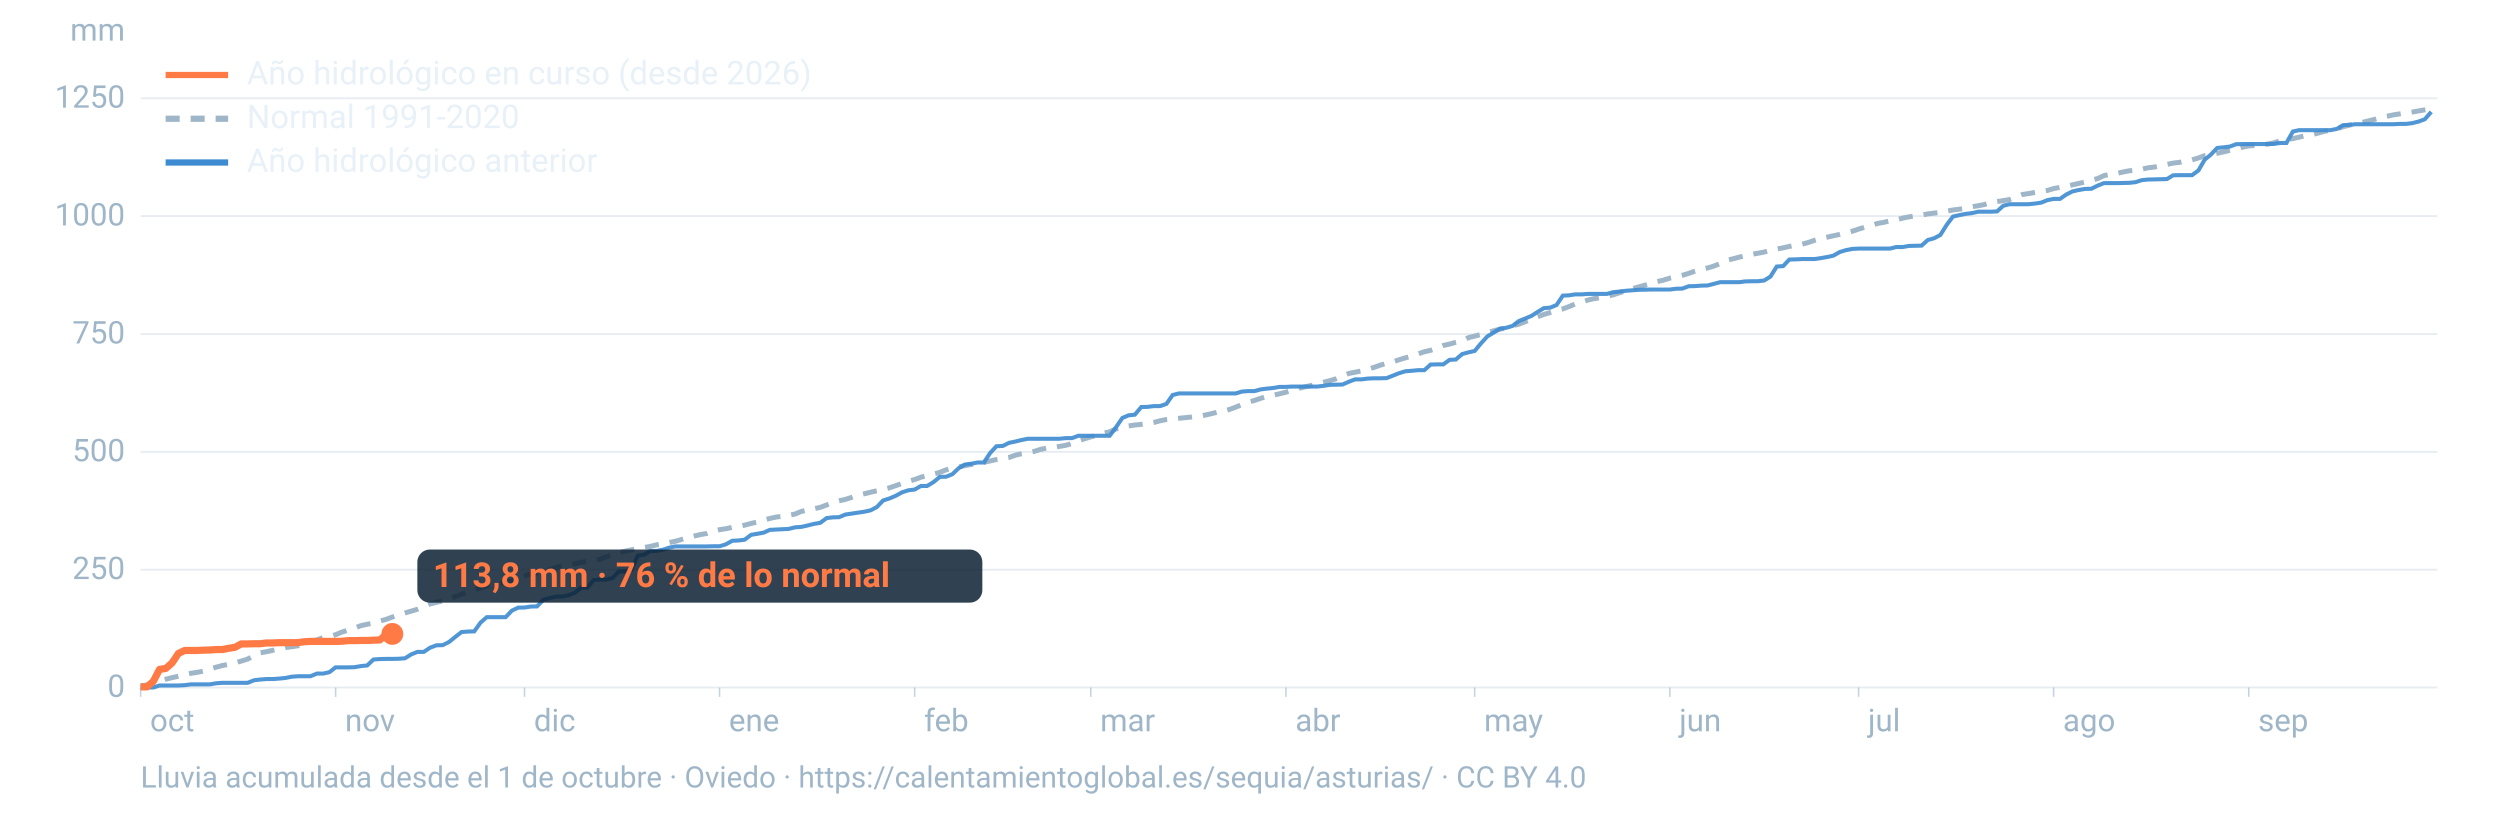
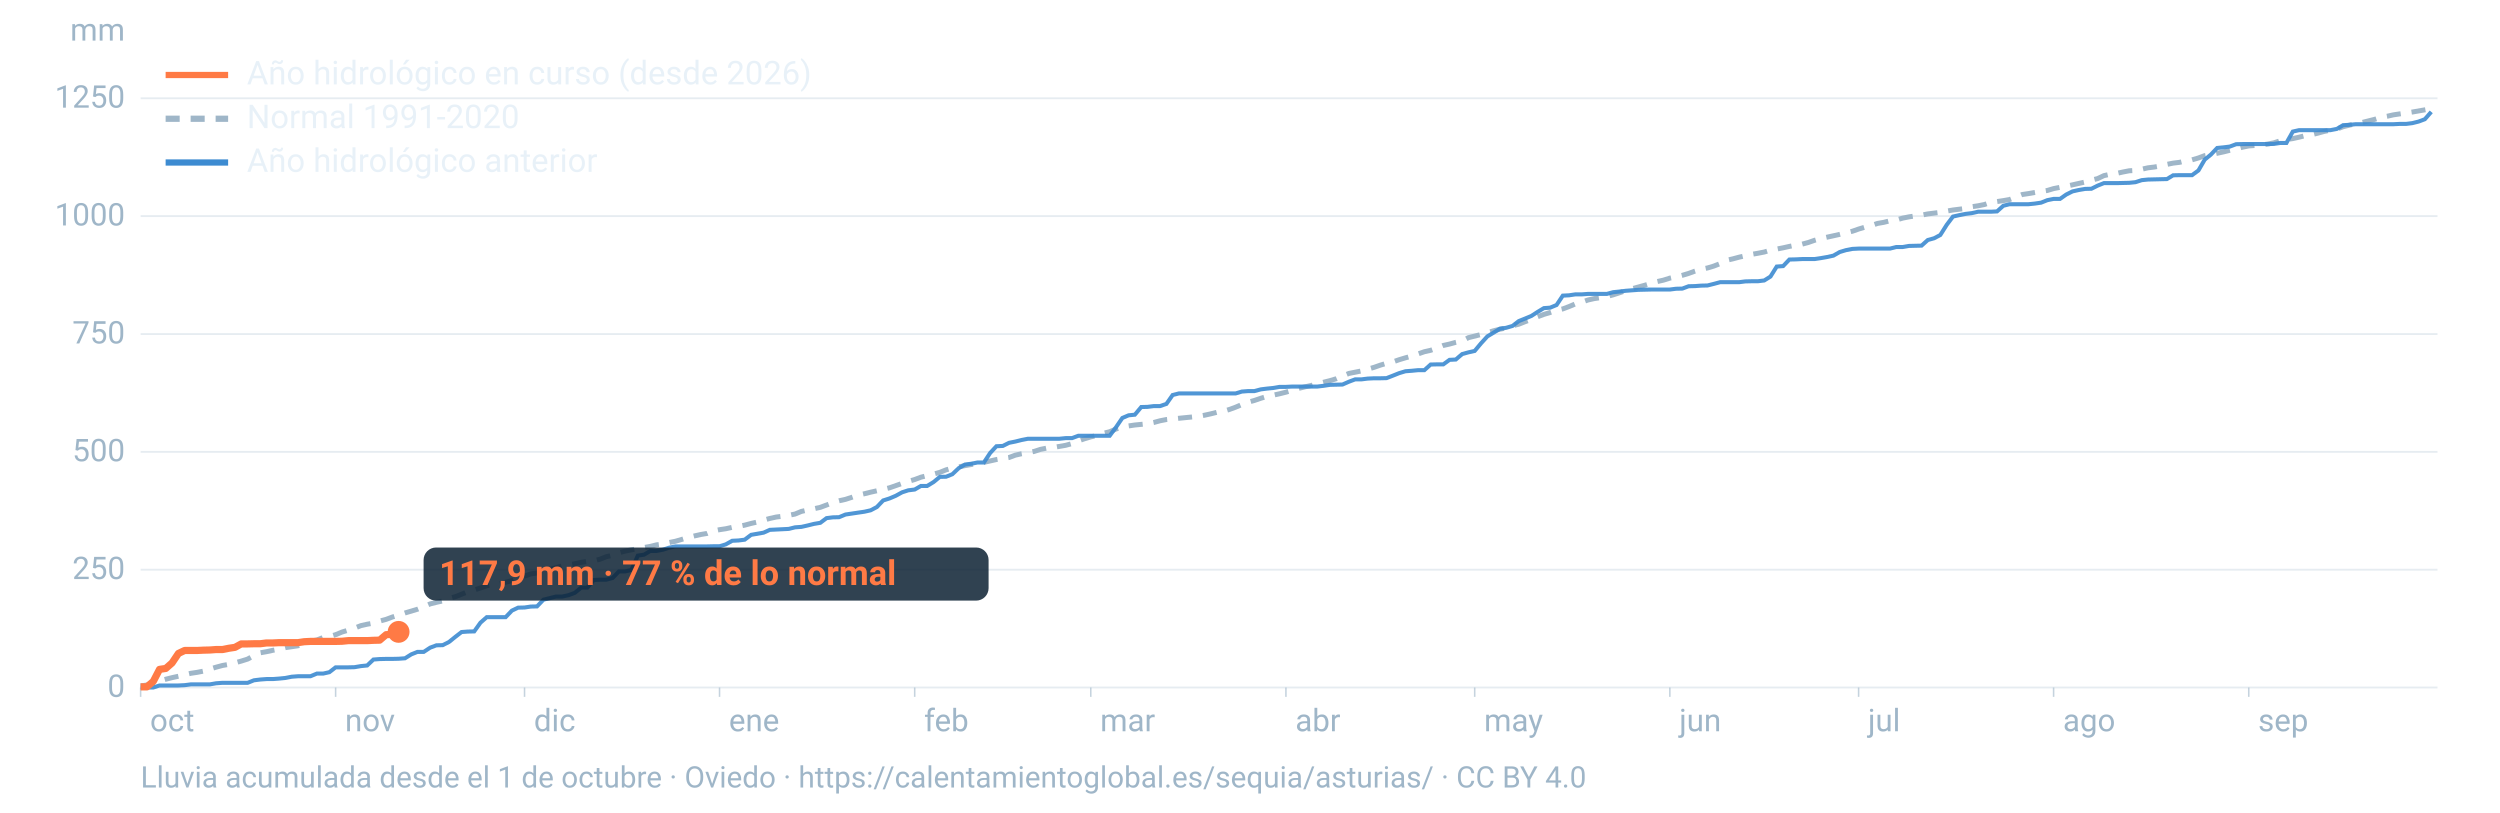
<svg xmlns="http://www.w3.org/2000/svg" viewBox="0 0 1600 520" width="1600" height="520" role="img" aria-labelledby="t d" font-family="-apple-system,BlinkMacSystemFont,'Segoe UI',Roboto,Helvetica,Arial,sans-serif">
  <line x1="90" x2="1560" y1="440.0" y2="440.0" stroke="#9fb6c8" stroke-opacity="0.25" stroke-width="1.2" />
  <text x="80" y="446.0" font-size="20" fill="#9fb6c8" text-anchor="end">0</text>
  <line x1="90" x2="1560" y1="364.6" y2="364.6" stroke="#9fb6c8" stroke-opacity="0.25" stroke-width="1.2" />
  <text x="80" y="370.6" font-size="20" fill="#9fb6c8" text-anchor="end">250</text>
  <line x1="90" x2="1560" y1="289.2" y2="289.2" stroke="#9fb6c8" stroke-opacity="0.25" stroke-width="1.2" />
  <text x="80" y="295.2" font-size="20" fill="#9fb6c8" text-anchor="end">500</text>
  <line x1="90" x2="1560" y1="213.8" y2="213.8" stroke="#9fb6c8" stroke-opacity="0.25" stroke-width="1.2" />
  <text x="80" y="219.8" font-size="20" fill="#9fb6c8" text-anchor="end">750</text>
  <line x1="90" x2="1560" y1="138.3" y2="138.3" stroke="#9fb6c8" stroke-opacity="0.25" stroke-width="1.2" />
  <text x="80" y="144.3" font-size="20" fill="#9fb6c8" text-anchor="end">1000</text>
  <line x1="90" x2="1560" y1="62.9" y2="62.9" stroke="#9fb6c8" stroke-opacity="0.25" stroke-width="1.2" />
  <text x="80" y="68.9" font-size="20" fill="#9fb6c8" text-anchor="end">1250</text>
  <text x="80" y="26" font-size="20" fill="#9fb6c8" text-anchor="end">mm</text>
  <text x="96.0" y="468" font-size="20" fill="#9fb6c8">oct</text>
  <line x1="90.0" x2="90.0" y1="440" y2="446" stroke="#9fb6c8" stroke-opacity="0.6" />
  <text x="220.8" y="468" font-size="20" fill="#9fb6c8">nov</text>
  <line x1="214.8" x2="214.8" y1="440" y2="446" stroke="#9fb6c8" stroke-opacity="0.6" />
  <text x="341.7" y="468" font-size="20" fill="#9fb6c8">dic</text>
  <line x1="335.7" x2="335.7" y1="440" y2="446" stroke="#9fb6c8" stroke-opacity="0.6" />
  <text x="466.5" y="468" font-size="20" fill="#9fb6c8">ene</text>
  <line x1="460.5" x2="460.5" y1="440" y2="446" stroke="#9fb6c8" stroke-opacity="0.6" />
  <text x="591.4" y="468" font-size="20" fill="#9fb6c8">feb</text>
  <line x1="585.4" x2="585.4" y1="440" y2="446" stroke="#9fb6c8" stroke-opacity="0.6" />
  <text x="704.1" y="468" font-size="20" fill="#9fb6c8">mar</text>
  <line x1="698.1" x2="698.1" y1="440" y2="446" stroke="#9fb6c8" stroke-opacity="0.6" />
  <text x="829.0" y="468" font-size="20" fill="#9fb6c8">abr</text>
  <line x1="823.0" x2="823.0" y1="440" y2="446" stroke="#9fb6c8" stroke-opacity="0.6" />
  <text x="949.8" y="468" font-size="20" fill="#9fb6c8">may</text>
  <line x1="943.8" x2="943.8" y1="440" y2="446" stroke="#9fb6c8" stroke-opacity="0.6" />
  <text x="1074.7" y="468" font-size="20" fill="#9fb6c8">jun</text>
  <line x1="1068.7" x2="1068.7" y1="440" y2="446" stroke="#9fb6c8" stroke-opacity="0.6" />
  <text x="1195.5" y="468" font-size="20" fill="#9fb6c8">jul</text>
  <line x1="1189.5" x2="1189.5" y1="440" y2="446" stroke="#9fb6c8" stroke-opacity="0.6" />
  <text x="1320.3" y="468" font-size="20" fill="#9fb6c8">ago</text>
  <line x1="1314.3" x2="1314.3" y1="440" y2="446" stroke="#9fb6c8" stroke-opacity="0.6" />
  <text x="1445.2" y="468" font-size="20" fill="#9fb6c8">sep</text>
  <line x1="1439.2" x2="1439.2" y1="440" y2="446" stroke="#9fb6c8" stroke-opacity="0.6" />
  <path d="M90.0,439.0L94.0,438.4L98.1,437.3L102.1,435.8L106.1,434.7L110.1,433.7L114.2,432.8L118.2,431.8L122.2,430.9L126.2,430.3L130.3,429.5L134.3,428.2L138.3,427.0L142.4,425.9L146.4,425.2L150.4,424.2L154.4,423.1L158.5,421.8L162.5,419.6L166.5,417.8L170.5,417.1L174.6,416.2L178.6,415.5L182.6,414.5L186.7,413.9L190.7,413.3L194.7,411.9L198.7,410.3L202.8,409.6L206.8,408.0L210.8,407.4L214.8,406.2L218.9,404.5L222.9,403.3L226.9,402.0L231.0,400.4L235.0,399.5L239.0,398.8L243.0,397.5L247.1,396.4L251.1,394.9L255.1,393.7L259.2,392.3L263.2,391.1L267.2,389.9L271.2,388.3L275.3,386.5L279.3,385.5L283.3,384.6L287.3,383.0L291.4,381.9L295.4,380.3L299.4,378.7L303.5,377.6L307.5,376.3L311.5,374.9L315.5,374.0L319.6,373.6L323.6,372.6L327.6,371.6L331.6,370.0L335.7,368.7L339.7,367.3L343.7,366.7L347.8,365.7L351.8,364.5L355.8,363.3L359.8,362.2L363.9,361.5L367.9,360.8L371.9,359.9L375.9,359.3L380.0,358.9L384.0,357.9L388.0,356.3L392.1,355.4L396.1,353.8L400.1,352.7L404.1,351.9L408.2,351.2L412.2,350.4L416.2,349.7L420.2,348.7L424.3,348.2L428.3,347.2L432.3,346.4L436.4,345.2L440.4,344.0L444.4,343.0L448.4,342.1L452.5,341.4L456.5,339.8L460.5,339.0L464.5,338.4L468.6,337.5L472.6,336.9L476.6,336.1L480.7,335.0L484.7,334.1L488.7,332.9L492.7,331.8L496.8,330.9L500.8,330.4L504.8,329.8L508.8,329.0L512.9,327.3L516.9,326.4L520.9,325.6L525.0,324.7L529.0,323.2L533.0,321.7L537.0,320.5L541.1,319.6L545.1,318.3L549.1,316.9L553.2,316.0L557.2,315.0L561.2,314.1L565.2,313.2L569.3,312.2L573.3,310.8L577.3,309.4L581.3,308.1L585.4,306.9L589.4,305.4L593.4,304.4L597.5,303.4L601.5,302.3L605.5,300.7L609.5,299.6L613.6,298.8L617.6,298.0L621.6,297.3L625.6,296.6L629.7,295.9L633.7,295.0L637.7,294.1L641.8,293.4L645.8,292.8L649.8,291.3L653.8,290.4L657.9,289.7L661.9,288.9L665.9,287.6L669.9,286.8L674.0,286.4L678.0,285.7L682.0,285.0L686.1,283.9L690.1,282.2L694.1,280.8L698.1,279.6L702.2,278.7L706.2,277.3L710.2,276.3L714.2,274.6L718.3,273.3L722.3,272.6L726.3,272.0L730.4,271.6L734.4,271.2L738.4,270.4L742.4,269.3L746.5,268.5L750.5,268.1L754.5,267.7L758.5,267.3L762.6,266.9L766.6,266.5L770.6,265.8L774.7,264.9L778.7,263.9L782.7,263.3L786.7,262.1L790.8,260.6L794.8,258.9L798.8,257.4L802.8,256.3L806.9,254.9L810.9,253.7L814.9,252.9L819.0,252.0L823.0,251.0L827.0,249.8L831.0,248.6L835.1,247.6L839.1,246.7L843.1,245.7L847.2,244.6L851.2,243.6L855.2,242.4L859.2,240.7L863.3,239.0L867.3,238.2L871.3,237.4L875.3,236.3L879.4,235.1L883.4,233.7L887.4,232.5L891.5,231.6L895.5,230.2L899.5,229.0L903.5,227.9L907.6,226.5L911.6,225.1L915.6,224.2L919.6,222.8L923.7,221.1L927.7,220.2L931.7,219.1L935.8,218.2L939.8,216.1L943.8,215.1L947.8,214.1L951.9,212.9L955.9,211.7L959.9,210.7L963.9,209.9L968.0,208.5L972.0,207.5L976.0,205.9L980.1,204.4L984.1,202.7L988.1,201.2L992.1,200.0L996.2,198.6L1000.2,197.7L1004.2,196.2L1008.2,194.5L1012.3,193.4L1016.3,192.0L1020.3,191.1L1024.4,190.5L1028.4,189.8L1032.4,188.7L1036.4,187.4L1040.5,186.0L1044.5,184.8L1048.5,183.7L1052.5,182.6L1056.6,181.4L1060.6,180.2L1064.6,179.3L1068.7,178.0L1072.7,177.2L1076.7,176.2L1080.7,175.0L1084.8,173.5L1088.8,172.3L1092.8,171.5L1096.8,170.3L1100.9,168.7L1104.9,166.6L1108.9,165.7L1113.0,164.6L1117.0,163.7L1121.0,162.8L1125.0,162.1L1129.1,161.3L1133.1,160.1L1137.1,159.4L1141.2,158.6L1145.2,157.7L1149.2,156.9L1153.2,156.3L1157.3,155.2L1161.3,153.8L1165.3,152.7L1169.3,151.8L1173.4,150.9L1177.4,150.0L1181.4,149.0L1185.5,148.0L1189.5,146.6L1193.5,145.4L1197.5,144.4L1201.6,143.0L1205.6,142.3L1209.6,141.3L1213.6,140.8L1217.7,139.6L1221.7,138.8L1225.7,138.2L1229.8,137.7L1233.8,136.9L1237.8,136.4L1241.8,135.9L1245.9,135.1L1249.9,134.4L1253.9,133.9L1257.9,133.4L1262.0,132.3L1266.0,131.7L1270.0,130.9L1274.1,129.5L1278.1,129.0L1282.1,128.4L1286.1,127.7L1290.2,126.1L1294.2,124.5L1298.2,123.9L1302.2,123.2L1306.3,122.5L1310.3,121.9L1314.3,120.7L1318.4,119.9L1322.4,119.2L1326.4,118.3L1330.4,117.4L1334.5,116.5L1338.5,115.3L1342.5,114.3L1346.5,112.4L1350.6,111.5L1354.6,111.0L1358.6,110.1L1362.7,109.3L1366.7,109.1L1370.7,108.3L1374.7,107.4L1378.8,106.9L1382.8,106.2L1386.8,105.2L1390.8,104.4L1394.9,103.9L1398.9,102.9L1402.9,102.3L1407.0,101.1L1411.0,99.6L1415.0,98.9L1419.0,98.1L1423.1,97.2L1427.1,96.2L1431.1,95.3L1435.2,94.2L1439.2,93.4L1443.2,93.1L1447.2,92.8L1451.3,92.2L1455.3,91.4L1459.3,90.1L1463.3,89.3L1467.4,88.7L1471.4,87.8L1475.4,86.8L1479.5,86.2L1483.5,85.2L1487.5,84.1L1491.5,83.3L1495.6,82.6L1499.6,81.1L1503.6,80.1L1507.6,79.2L1511.7,78.4L1515.7,77.4L1519.7,76.4L1523.8,75.1L1527.8,74.4L1531.8,73.5L1535.8,72.9L1539.9,72.3L1543.9,71.7L1547.9,71.0L1551.9,70.3L1556.0,69.6" fill="none" stroke="#9fb6c8" stroke-width="3.2" stroke-dasharray="9 7" />
  <path d="M90.0,440.0L94.0,440.0L98.1,440.0L102.1,438.7L106.1,438.7L110.1,438.7L114.2,438.7L118.2,438.5L122.2,438.0L126.2,438.0L130.3,438.0L134.3,438.0L138.3,437.3L142.4,437.0L146.4,437.0L150.4,437.0L154.4,437.0L158.5,437.0L162.5,435.4L166.5,434.9L170.5,434.6L174.6,434.6L178.6,434.3L182.6,433.9L186.7,433.1L190.7,432.8L194.7,432.8L198.7,432.8L202.8,431.1L206.8,431.1L210.8,430.2L214.8,427.1L218.9,427.1L222.9,427.1L226.9,427.0L231.0,426.3L235.0,425.9L239.0,422.1L243.0,421.8L247.1,421.7L251.1,421.7L255.1,421.6L259.2,421.3L263.2,418.8L267.2,417.2L271.2,417.2L275.3,414.5L279.3,413.0L283.3,412.9L287.3,410.9L291.4,407.6L295.4,404.5L299.4,404.2L303.5,404.1L307.5,398.5L311.5,395.0L315.5,395.0L319.6,395.0L323.6,395.0L327.6,390.8L331.6,388.9L335.7,388.8L339.7,388.2L343.7,388.1L347.8,383.8L351.8,382.8L355.8,381.8L359.8,381.8L363.9,380.9L367.9,379.4L371.9,376.1L375.9,376.1L380.0,371.2L384.0,371.0L388.0,371.0L392.1,369.9L396.1,365.7L400.1,365.7L404.1,364.8L408.2,355.6L412.2,355.0L416.2,352.6L420.2,352.6L424.3,351.8L428.3,350.5L432.3,349.7L436.4,349.7L440.4,349.7L444.4,349.7L448.4,349.7L452.5,349.7L456.5,349.6L460.5,349.6L464.5,348.4L468.6,346.1L472.6,345.9L476.6,345.4L480.7,342.3L484.7,341.6L488.7,340.9L492.7,339.1L496.8,338.9L500.8,338.7L504.8,338.5L508.8,337.5L512.9,337.2L516.9,336.3L520.9,335.3L525.0,334.6L529.0,331.6L533.0,331.1L537.0,331.0L541.1,329.3L545.1,328.7L549.1,328.1L553.2,327.5L557.2,326.6L561.2,324.5L565.2,320.3L569.3,319.0L573.3,317.3L577.3,315.1L581.3,313.8L585.4,313.3L589.4,311.0L593.4,311.0L597.5,308.5L601.5,305.2L605.5,305.1L609.5,303.5L613.6,299.6L617.6,297.3L621.6,296.8L625.6,296.0L629.7,296.0L633.7,289.9L637.7,285.6L641.8,285.4L645.8,283.4L649.8,282.6L653.8,281.6L657.9,280.8L661.9,280.8L665.9,280.8L669.9,280.8L674.0,280.8L678.0,280.8L682.0,280.4L686.1,280.4L690.1,278.9L694.1,278.9L698.1,278.9L702.2,278.9L706.2,278.9L710.2,278.9L714.2,273.5L718.3,267.5L722.3,265.8L726.3,265.4L730.4,260.5L734.4,260.4L738.4,259.9L742.4,259.9L746.5,258.5L750.5,252.8L754.5,251.8L758.5,251.8L762.6,251.8L766.6,251.8L770.6,251.8L774.7,251.8L778.7,251.8L782.7,251.8L786.7,251.8L790.8,251.8L794.8,250.6L798.8,250.3L802.8,250.3L806.9,249.2L810.9,248.7L814.9,248.3L819.0,247.6L823.0,247.6L827.0,247.4L831.0,247.4L835.1,247.4L839.1,247.4L843.1,247.4L847.2,246.9L851.2,246.3L855.2,246.2L859.2,246.1L863.3,244.3L867.3,242.8L871.3,242.8L875.3,242.3L879.4,242.1L883.4,242.1L887.4,242.0L891.5,240.4L895.5,238.8L899.5,237.6L903.5,237.3L907.6,236.9L911.6,236.9L915.6,233.3L919.6,233.2L923.7,233.2L927.7,230.3L931.7,230.1L935.8,226.6L939.8,225.5L943.8,224.6L947.8,219.8L951.9,215.3L955.9,212.9L959.9,210.4L963.9,209.8L968.0,208.6L972.0,205.5L976.0,203.9L980.1,202.2L984.1,199.6L988.1,197.2L992.1,196.9L996.2,195.2L1000.2,189.2L1004.2,189.0L1008.2,188.4L1012.3,188.4L1016.3,188.1L1020.3,188.1L1024.4,188.1L1028.4,188.1L1032.4,187.0L1036.4,186.6L1040.5,186.1L1044.5,185.8L1048.5,185.5L1052.5,185.4L1056.6,185.3L1060.6,185.3L1064.6,185.3L1068.7,185.3L1072.7,184.8L1076.7,184.7L1080.7,183.2L1084.8,183.1L1088.8,182.8L1092.8,182.7L1096.8,181.7L1100.9,180.6L1104.9,180.6L1108.9,180.6L1113.0,180.6L1117.0,180.1L1121.0,180.0L1125.0,180.0L1129.1,179.5L1133.1,177.0L1137.1,170.6L1141.2,170.3L1145.2,166.1L1149.2,166.0L1153.2,165.8L1157.3,165.8L1161.3,165.8L1165.3,165.2L1169.3,164.5L1173.4,163.6L1177.4,161.3L1181.4,160.1L1185.5,159.3L1189.5,159.1L1193.5,159.1L1197.5,159.1L1201.6,159.1L1205.6,159.1L1209.6,159.1L1213.6,158.1L1217.7,158.1L1221.7,157.4L1225.7,157.3L1229.8,157.2L1233.8,153.6L1237.8,152.5L1241.8,150.4L1245.9,143.9L1249.9,138.6L1253.9,137.7L1257.9,136.9L1262.0,136.4L1266.0,135.5L1270.0,135.5L1274.1,135.5L1278.1,135.3L1282.1,131.7L1286.1,130.7L1290.2,130.7L1294.2,130.7L1298.2,130.7L1302.2,130.3L1306.3,129.7L1310.3,128.1L1314.3,127.3L1318.4,127.3L1322.4,124.5L1326.4,122.5L1330.4,121.6L1334.5,120.9L1338.5,120.8L1342.5,118.8L1346.5,117.2L1350.6,117.2L1354.6,117.2L1358.6,117.1L1362.7,117.0L1366.7,116.6L1370.7,115.3L1374.7,114.9L1378.8,114.8L1382.8,114.7L1386.8,114.6L1390.8,112.2L1394.9,112.1L1398.9,112.1L1402.9,112.1L1407.0,109.1L1411.0,102.2L1415.0,98.9L1419.0,94.7L1423.1,94.3L1427.1,93.8L1431.1,92.3L1435.2,92.2L1439.2,92.2L1443.2,92.2L1447.2,92.2L1451.3,92.2L1455.3,92.1L1459.3,91.5L1463.3,91.5L1467.4,84.2L1471.4,83.3L1475.4,83.3L1479.5,83.3L1483.5,83.3L1487.5,83.3L1491.5,83.3L1495.6,82.5L1499.6,80.1L1503.6,79.9L1507.6,79.5L1511.7,79.5L1515.7,79.5L1519.7,79.5L1523.8,79.5L1527.8,79.5L1531.8,79.5L1535.8,79.3L1539.9,79.3L1543.9,78.8L1547.9,77.8L1551.9,76.3L1556.0,71.6" fill="none" stroke="#3d8bd1" stroke-width="2.6" stroke-opacity="0.9" />
-   <path d="M90.0,439.6L94.0,439.6L98.1,436.1L102.1,428.4L106.1,427.8L110.1,424.3L114.2,418.2L118.2,416.3L122.2,416.3L126.2,416.3L130.3,416.1L134.3,416.0L138.3,415.7L142.4,415.7L146.4,414.9L150.4,414.3L154.4,412.1L158.5,412.1L162.5,412.0L166.5,412.0L170.5,411.5L174.6,411.5L178.6,411.3L182.6,411.3L186.7,411.3L190.7,411.3L194.7,410.7L198.7,410.5L202.8,410.5L206.8,410.5L210.8,410.5L214.8,410.5L218.9,410.4L222.9,410.0L226.9,410.0L231.0,409.9L235.0,409.9L239.0,409.7L243.0,409.6L247.1,406.2L251.1,405.7" fill="none" stroke="#ff7a45" stroke-width="4.6" stroke-linejoin="round" />
-   <circle cx="251.1" cy="405.7" r="7" fill="#ff7a45" />
-   <rect x="267.1" y="351.7" width="361.6" height="34" rx="8" fill="#0c2133" fill-opacity="0.85" />
-   <text x="277.1" y="375.7" font-size="22" font-weight="700" fill="#ff7a45">113,8 mm · 76 % de lo normal</text>
+   <path d="M90.0,439.6L94.0,439.6L98.1,436.1L102.1,428.4L106.1,427.8L110.1,424.3L114.2,418.2L118.2,416.3L122.2,416.3L126.2,416.3L130.3,416.1L134.3,416.0L138.3,415.7L142.4,415.7L146.4,414.9L150.4,414.3L154.4,412.1L158.5,412.1L162.5,412.0L166.5,412.0L170.5,411.5L174.6,411.5L178.6,411.3L182.6,411.3L186.7,411.3L190.7,411.3L194.7,410.7L198.7,410.5L202.8,410.5L206.8,410.5L210.8,410.5L214.8,410.5L218.9,410.4L222.9,410.0L226.9,410.0L231.0,410.0L235.0,410.0L239.0,409.8L243.0,409.7L247.1,406.2L251.1,406.0L255.1,404.4" fill="none" stroke="#ff7a45" stroke-width="4.6" stroke-linejoin="round" />
+   <circle cx="255.1" cy="404.4" r="7" fill="#ff7a45" />
+   <rect x="271.1" y="350.4" width="361.6" height="34" rx="8" fill="#0c2133" fill-opacity="0.85" />
+   <text x="281.1" y="374.4" font-size="22" font-weight="700" fill="#ff7a45">117,9 mm · 77 % de lo normal</text>
  <line x1="106" x2="146" y1="48" y2="48" stroke="#ff7a45" stroke-width="4" />
  <text x="158" y="54" font-size="21" fill="#e8f1f8">Año hidrológico en curso (desde 2026)</text>
  <line x1="106" x2="146" y1="76" y2="76" stroke="#9fb6c8" stroke-width="4" stroke-dasharray="9 7" />
  <text x="158" y="82" font-size="21" fill="#e8f1f8">Normal 1991-2020</text>
  <line x1="106" x2="146" y1="104" y2="104" stroke="#3d8bd1" stroke-width="4" />
  <text x="158" y="110" font-size="21" fill="#e8f1f8">Año hidrológico anterior</text>
  <text x="90" y="504" font-size="19" fill="#9fb6c8">Lluvia acumulada desde el 1 de octubre · Oviedo · https://calentamientoglobal.es/sequia/asturias/ · CC BY 4.0</text>
</svg>
